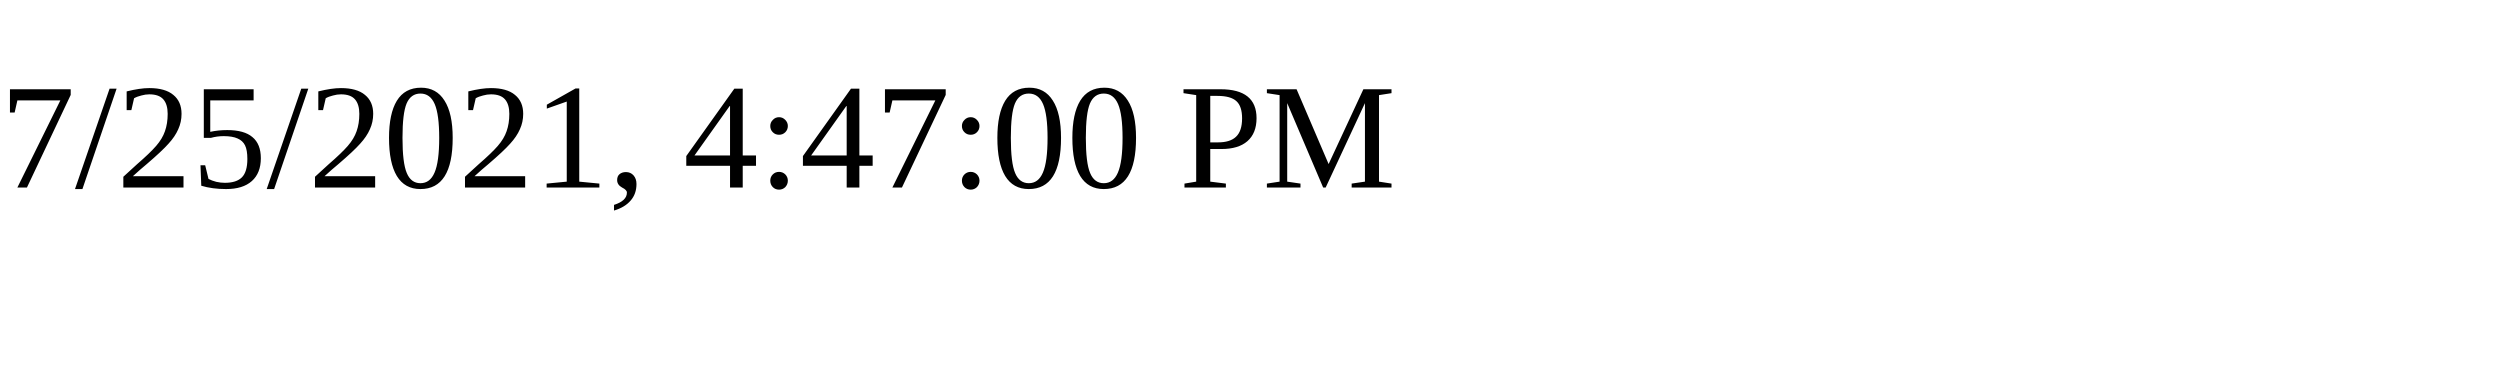
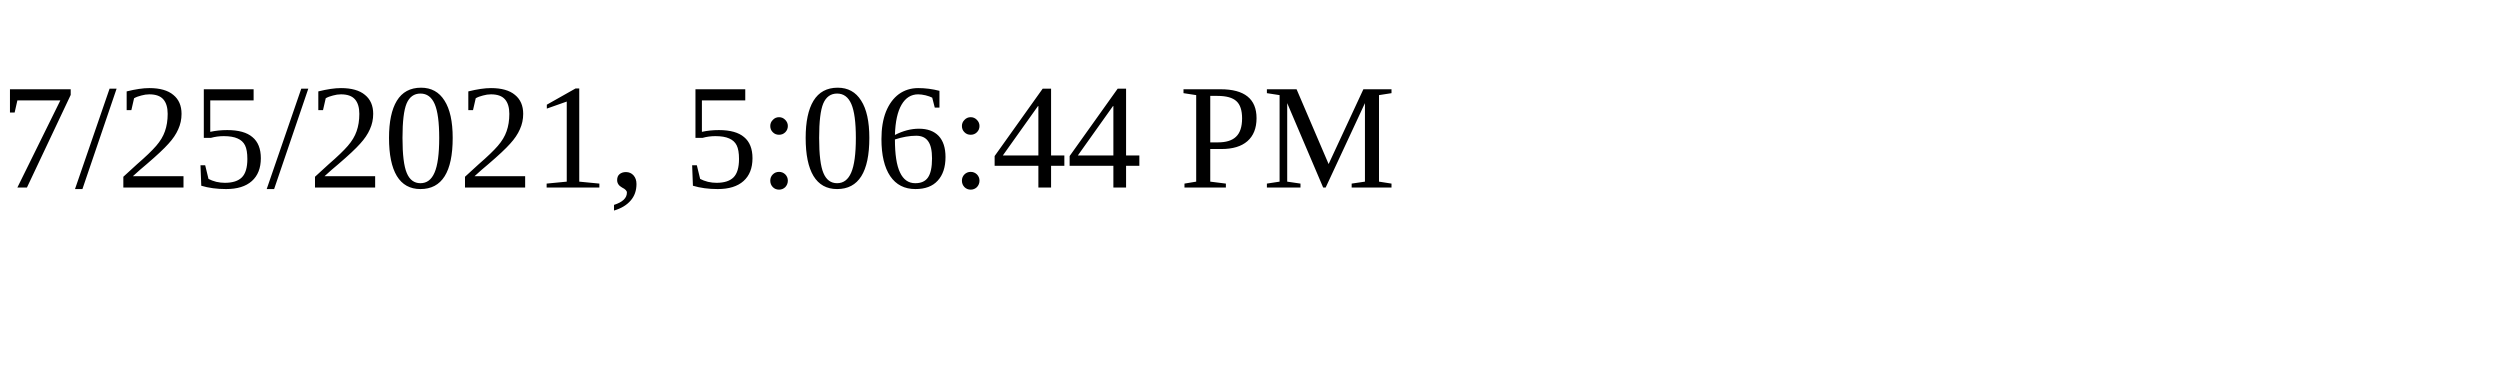
<svg xmlns="http://www.w3.org/2000/svg" height="30" width="200">
-   <text x="0" y="15">7/25/2021, 4:47:00 PM</text>
+   <text x="0" y="15">7/25/2021, 5:06:44 PM</text>
</svg>
